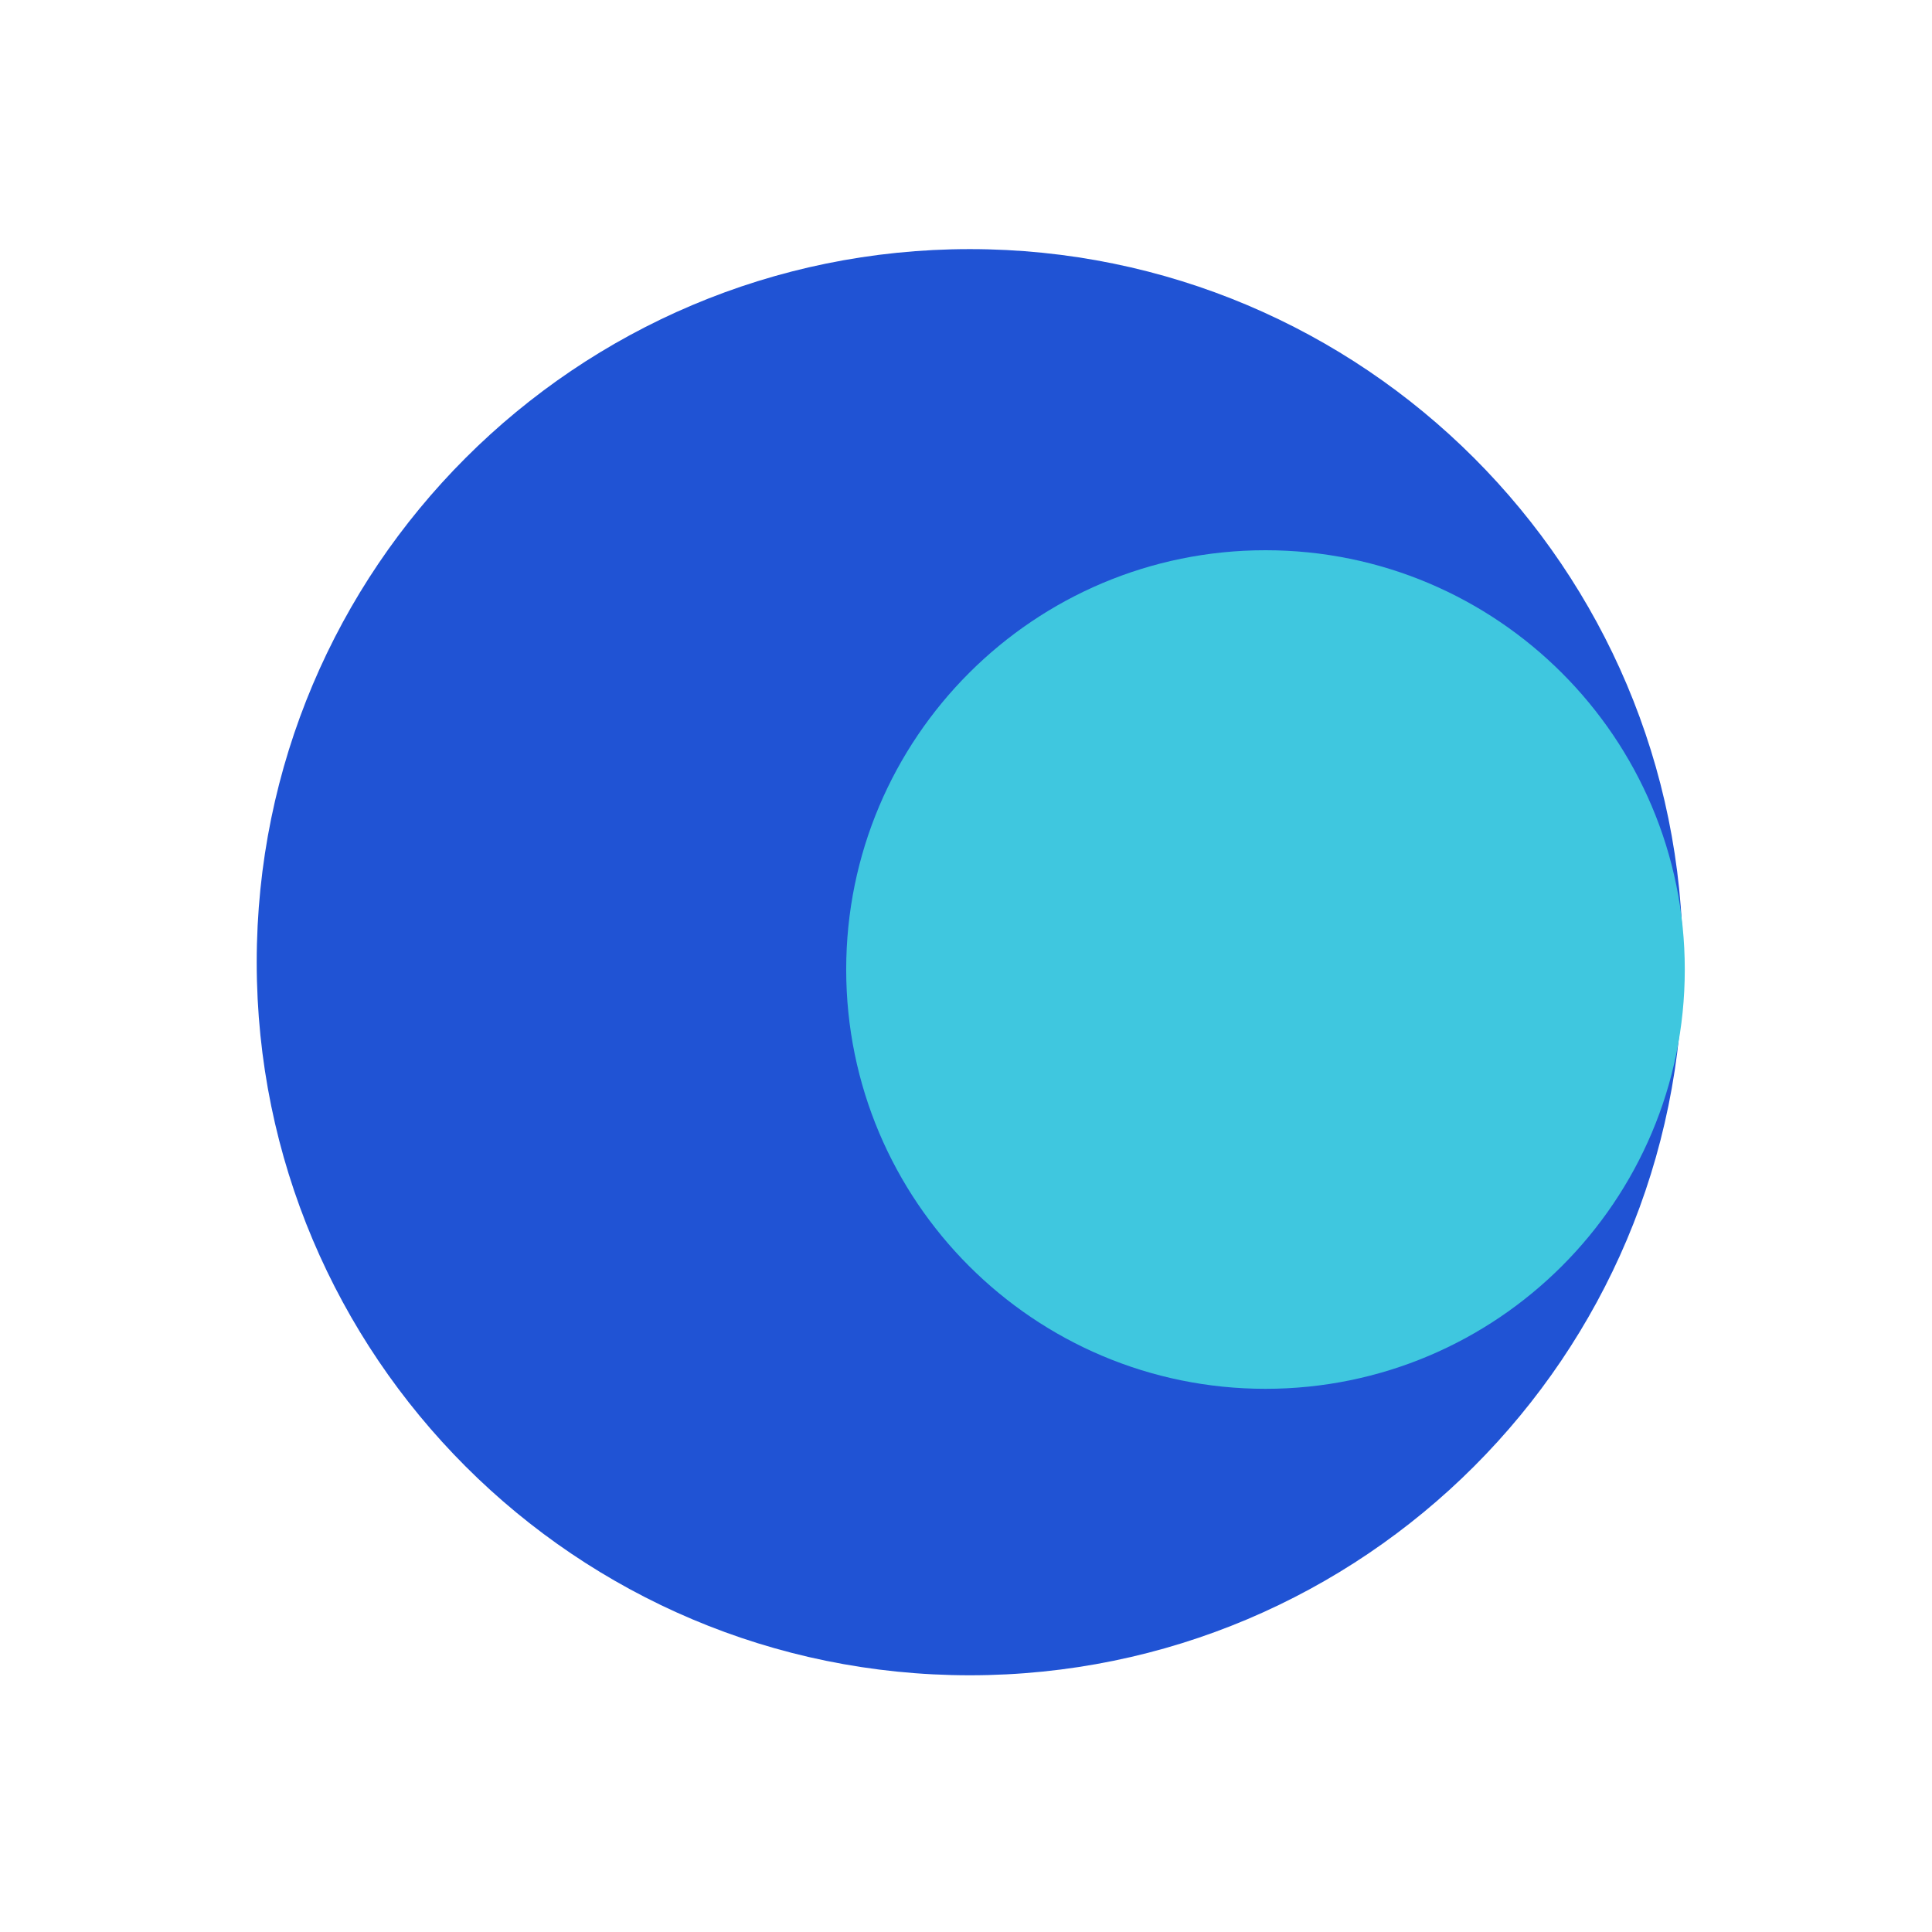
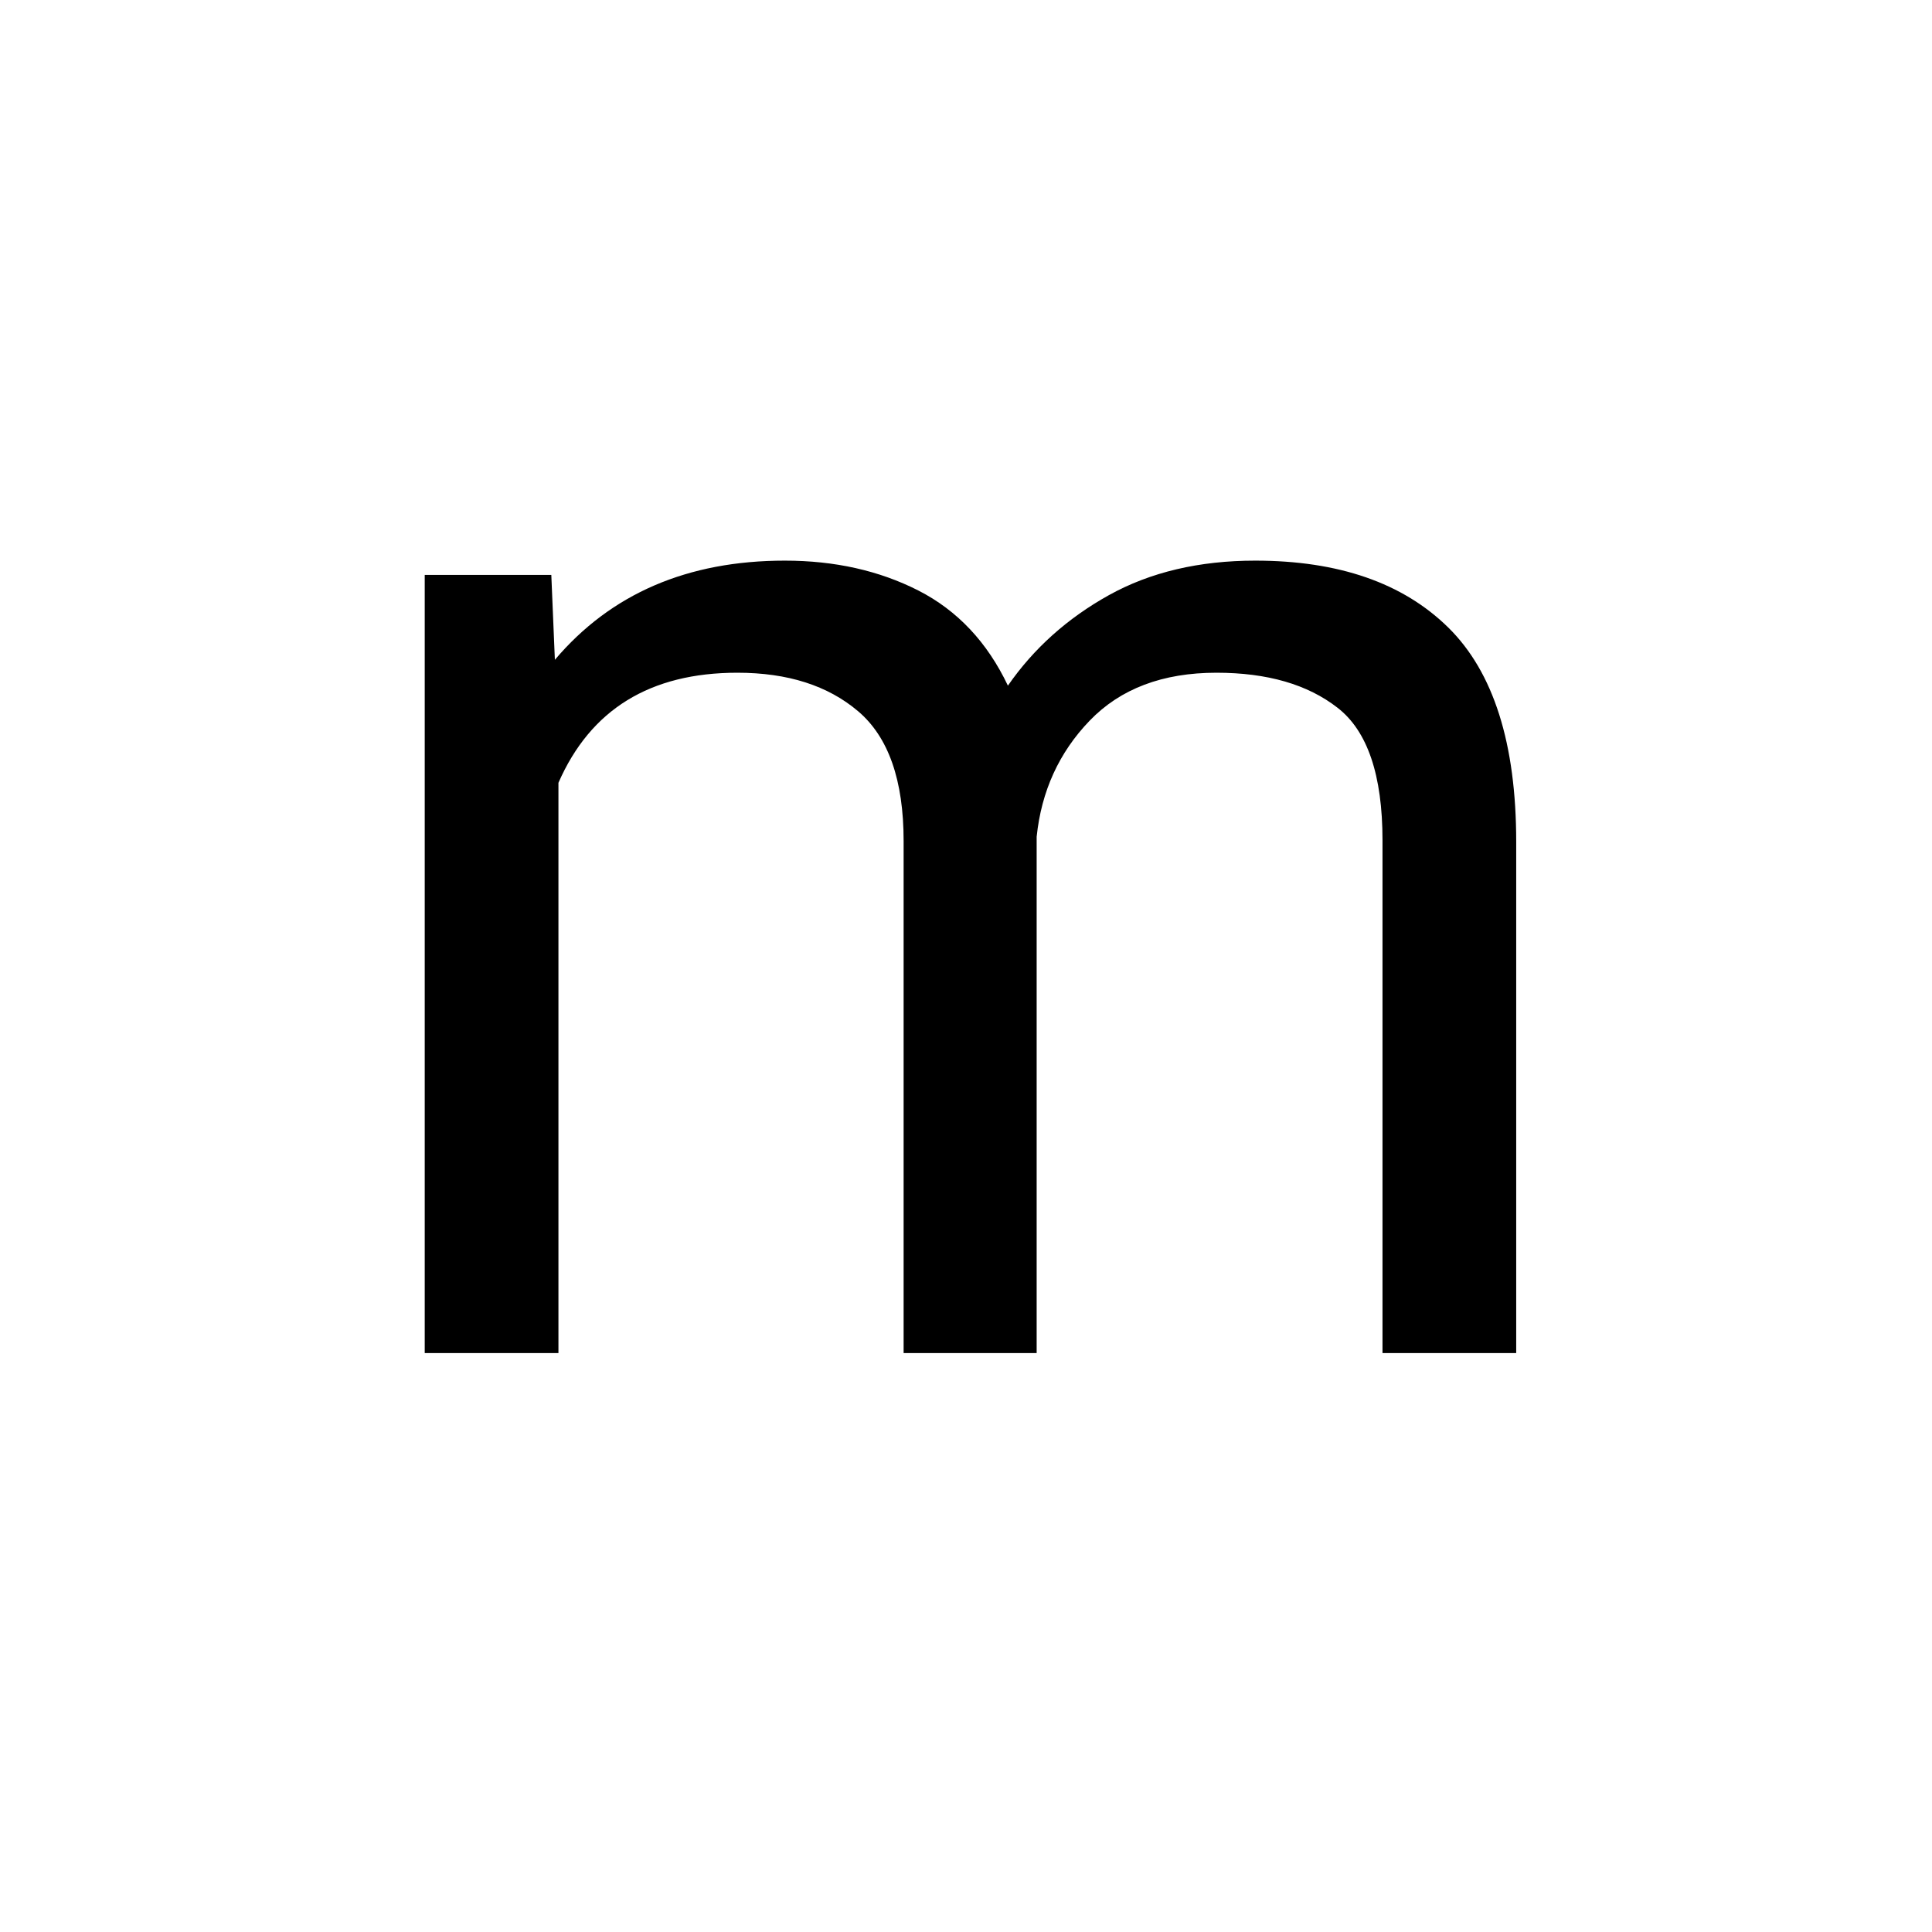
<svg xmlns="http://www.w3.org/2000/svg" width="512" height="512" viewBox="0 0 135.467 135.467" version="1.1" id="svg8">
  <defs id="defs2" />
  <g id="layer1" transform="translate(0,-161.5333)">
    <circle style="fill:#150912;fill-opacity:0;stroke-width:0.265" id="path815" cx="57.931" cy="214.481" r="48.042" />
-     <circle style="fill:#2053d4;fill-opacity:1;stroke-width:0.265" id="path819" cx="68" cy="229" r="50" />
-     <circle style="fill:#3fc7df;fill-opacity:1;stroke-width:0.425" id="path823" cx="88.733" cy="229.514" r="29.4" />
+     <text xml:space="preserve" style="font-style:normal;font-variant:normal;font-weight:normal;font-stretch:normal;font-size:21.514px;line-height:1.25;font-family:Roboto;-inkscape-font-specification:Roboto;letter-spacing:0px;word-spacing:0px;fill:#000000;fill-opacity:1;stroke:none;stroke-width:0.538" x="22.765" y="256.409" id="text871">
+       <tspan id="tspan869" x="22.765" y="256.409" style="font-size:103.265px;stroke-width:0.538">m</tspan>
+     </text>
  </g>
</svg>
